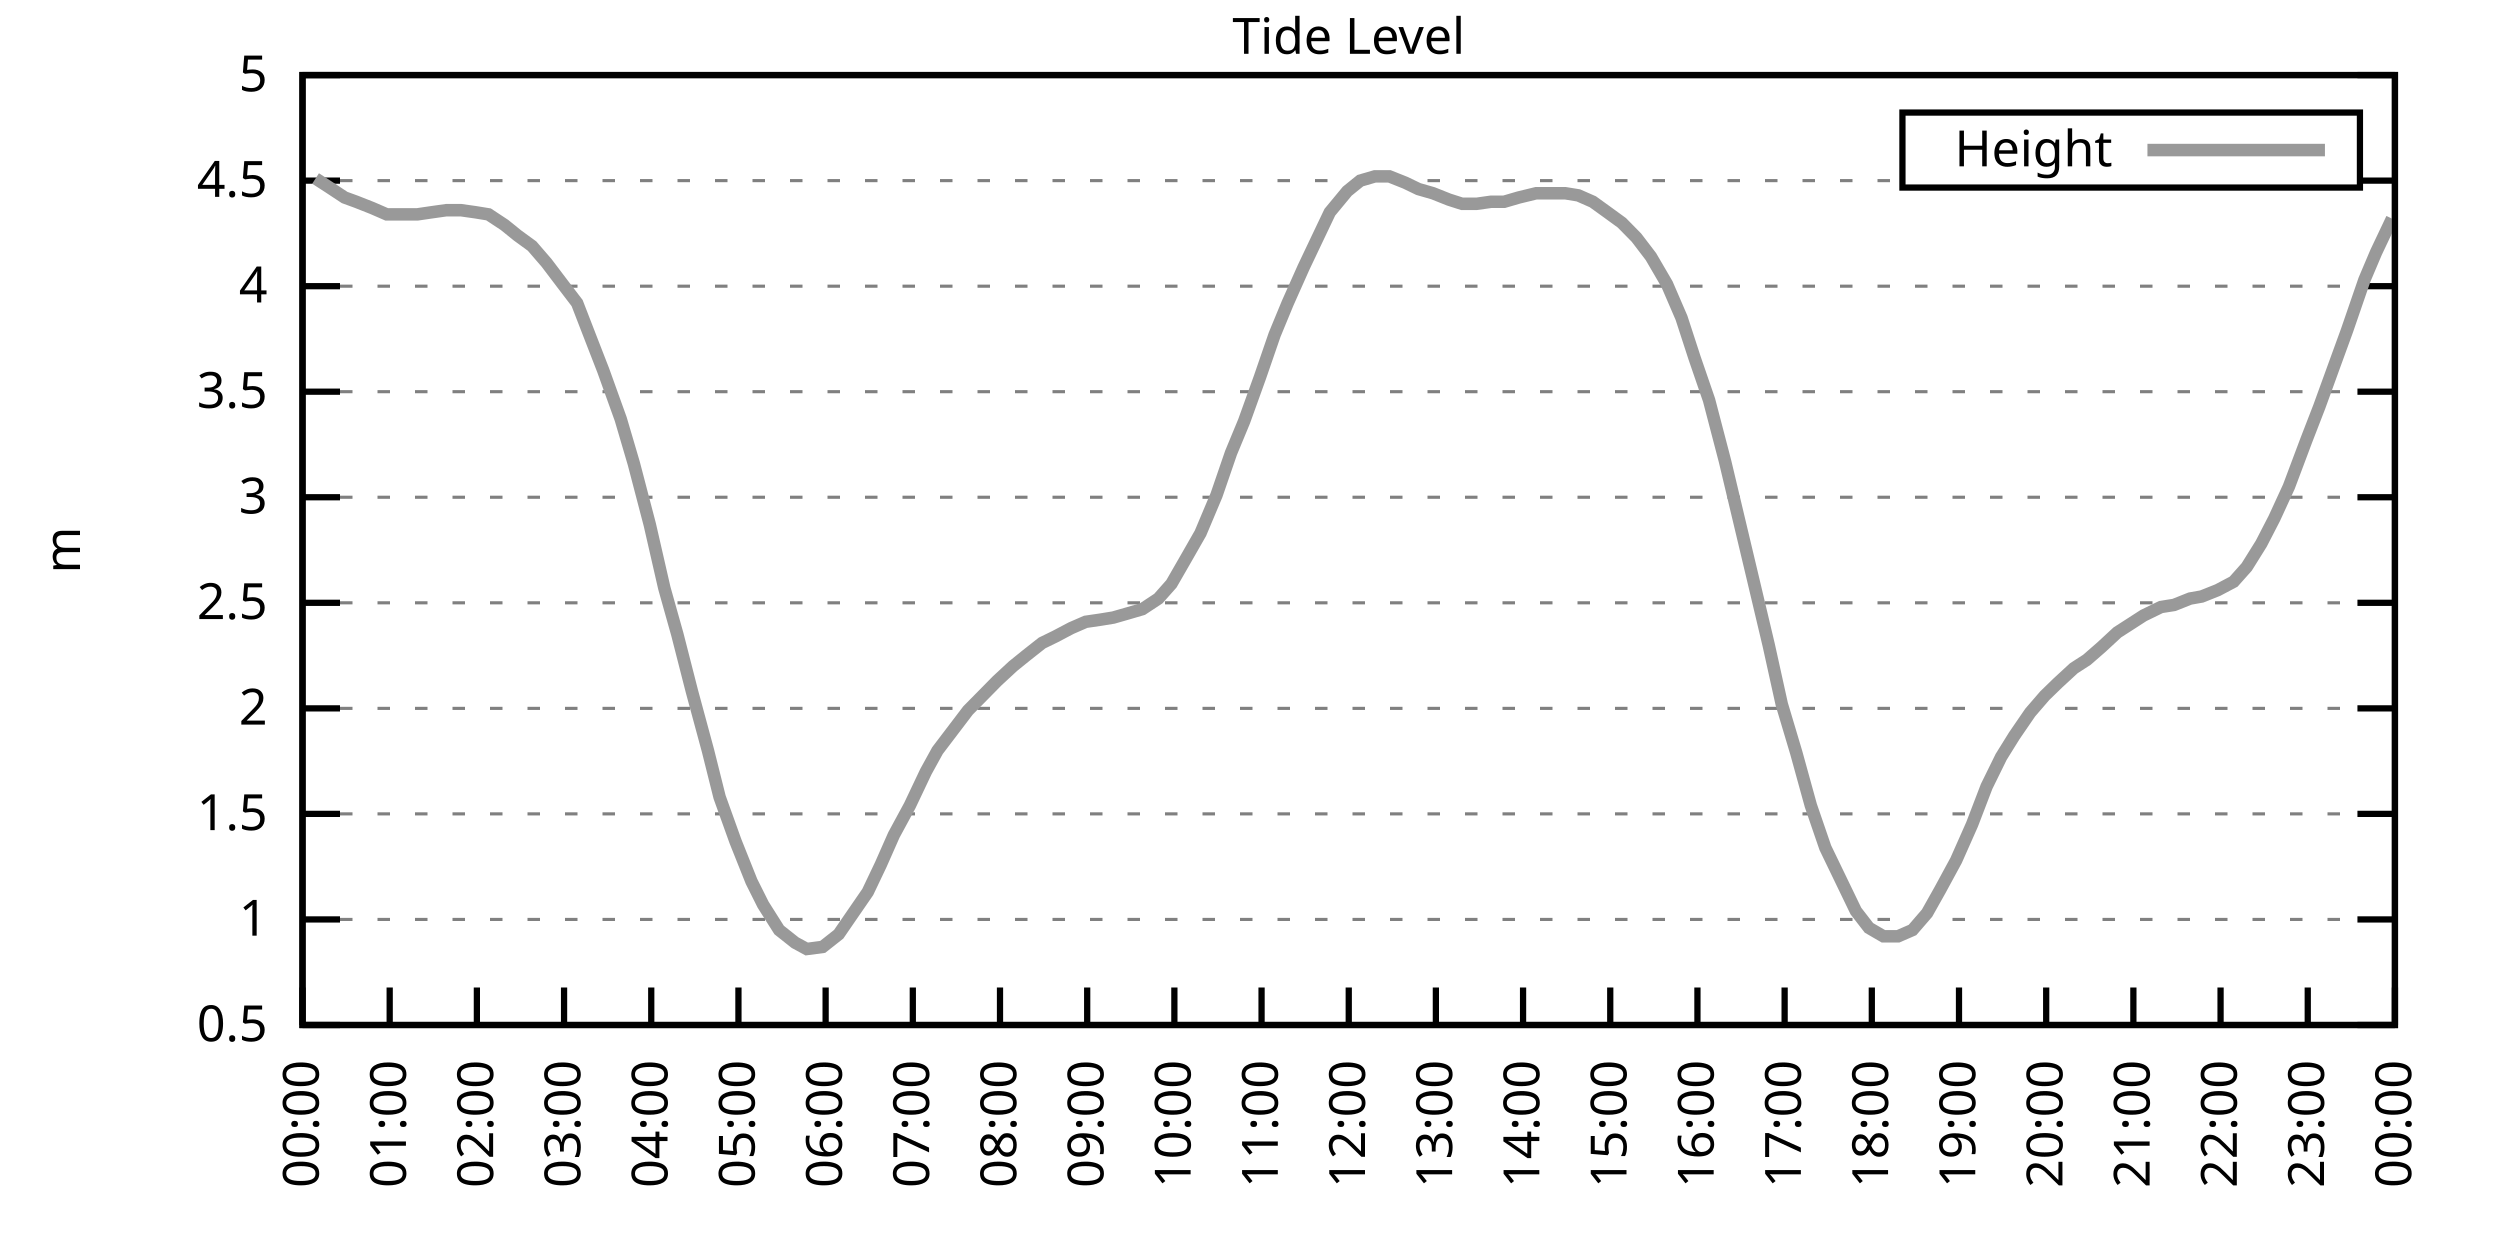
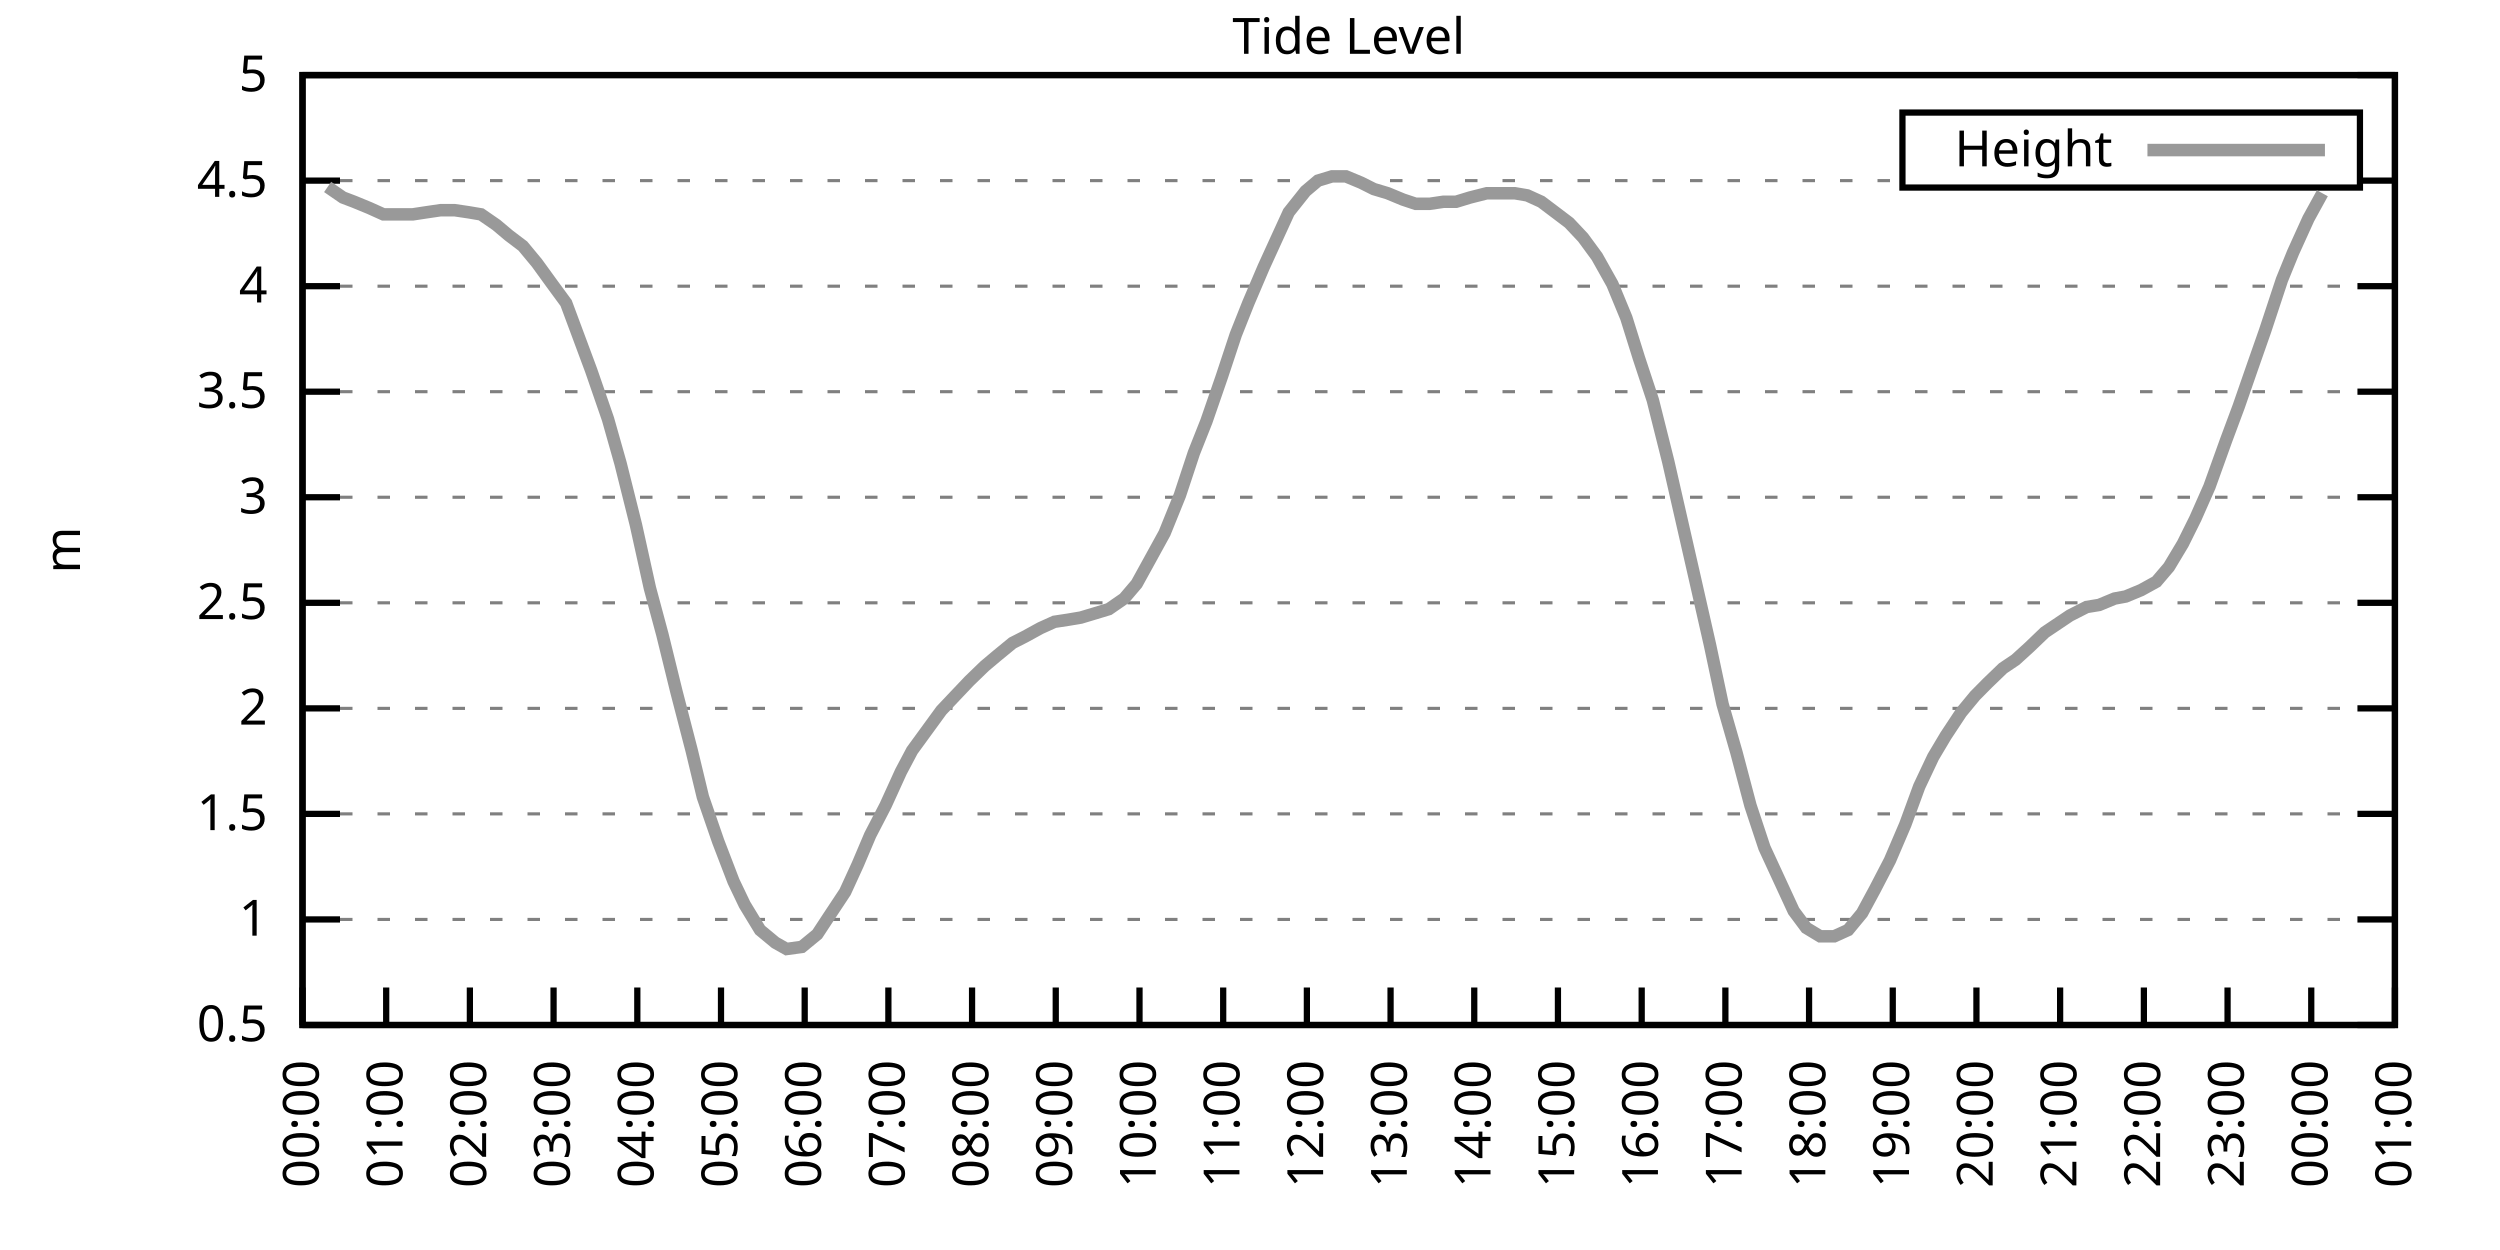
<svg xmlns="http://www.w3.org/2000/svg" xmlns:xlink="http://www.w3.org/1999/xlink" width="400" height="200" viewBox="0 0 400 200">
  <g id="gnuplot_canvas">
    <rect x="0" y="0" width="400" height="200" fill="none" />
    <defs>
      <circle id="gpDot" r="0.5" stroke-width="0.5" stroke="currentColor" />
      <path id="gpPt0" stroke-width="0.333" stroke="currentColor" d="M-1,0 h2 M0,-1 v2" />
      <path id="gpPt1" stroke-width="0.333" stroke="currentColor" d="M-1,-1 L1,1 M1,-1 L-1,1" />
      <path id="gpPt2" stroke-width="0.333" stroke="currentColor" d="M-1,0 L1,0 M0,-1 L0,1 M-1,-1 L1,1 M-1,1 L1,-1" />
      <rect id="gpPt3" stroke-width="0.333" stroke="currentColor" x="-1" y="-1" width="2" height="2" />
      <rect id="gpPt4" stroke-width="0.333" stroke="currentColor" fill="currentColor" x="-1" y="-1" width="2" height="2" />
      <circle id="gpPt5" stroke-width="0.333" stroke="currentColor" cx="0" cy="0" r="1" />
      <use xlink:href="#gpPt5" id="gpPt6" fill="currentColor" stroke="none" />
      <path id="gpPt7" stroke-width="0.333" stroke="currentColor" d="M0,-1.33 L-1.33,0.67 L1.33,0.67 z" />
      <use xlink:href="#gpPt7" id="gpPt8" fill="currentColor" stroke="none" />
      <use xlink:href="#gpPt7" id="gpPt9" stroke="currentColor" transform="rotate(180)" />
      <use xlink:href="#gpPt9" id="gpPt10" fill="currentColor" stroke="none" />
      <use xlink:href="#gpPt3" id="gpPt11" stroke="currentColor" transform="rotate(45)" />
      <use xlink:href="#gpPt11" id="gpPt12" fill="currentColor" stroke="none" />
      <path id="gpPt13" stroke-width="0.333" stroke="currentColor" d="M0,1.330 L1.265,0.411 L0.782,-1.067 L-0.782,-1.076 L-1.265,0.411 z" />
      <use xlink:href="#gpPt13" id="gpPt14" fill="currentColor" stroke="none" />
      <filter id="textbox" filterUnits="objectBoundingBox" x="0" y="0" height="1" width="1">
        <feFlood flood-color="white" flood-opacity="1" result="bgnd" />
        <feComposite in="SourceGraphic" in2="bgnd" operator="atop" />
      </filter>
      <filter id="greybox" filterUnits="objectBoundingBox" x="0" y="0" height="1" width="1">
        <feFlood flood-color="lightgrey" flood-opacity="1" result="grey" />
        <feComposite in="SourceGraphic" in2="grey" operator="atop" />
      </filter>
    </defs>
    <g fill="none" color="white" stroke="currentColor" stroke-width="1.00" stroke-linecap="butt" stroke-linejoin="miter">
</g>
    <g fill="none" color="black" stroke="currentColor" stroke-width="1.00" stroke-linecap="butt" stroke-linejoin="miter">
      <g stroke="none" shape-rendering="crispEdges">
        <polygon fill="rgb(255, 255, 255)" points="48.40,164.00 383.18,164.00 383.18,12.02 48.40,12.02 " />
      </g>
    </g>
    <g fill="none" color="black" stroke="currentColor" stroke-width="1.00" stroke-linecap="butt" stroke-linejoin="miter">
</g>
    <g fill="none" color="black" stroke="black" stroke-width="0.50" stroke-linecap="butt" stroke-linejoin="miter">
</g>
    <g fill="none" color="gray" stroke="currentColor" stroke-width="0.50" stroke-linecap="butt" stroke-linejoin="miter">
      <path stroke="gray" stroke-dasharray="2,4" class="gridline" d="M48.40,164.00 L383.19,164.00  " />
    </g>
    <g fill="none" color="gray" stroke="gray" stroke-width="1.00" stroke-linecap="butt" stroke-linejoin="miter">
</g>
    <g fill="none" color="black" stroke="currentColor" stroke-width="1.00" stroke-linecap="butt" stroke-linejoin="miter">
      <path stroke="black" d="M48.40,164.00 L54.40,164.00 M383.19,164.00 L377.19,164.00  " />
      <g transform="translate(42.80,166.60)" stroke="none" fill="black" font-family="Sans" font-size="8.00" text-anchor="end">
        <text>
          <tspan font-family="Sans"> 0.5</tspan>
        </text>
      </g>
    </g>
    <g fill="none" color="black" stroke="currentColor" stroke-width="1.00" stroke-linecap="butt" stroke-linejoin="miter">
</g>
    <g fill="none" color="black" stroke="black" stroke-width="0.50" stroke-linecap="butt" stroke-linejoin="miter">
</g>
    <g fill="none" color="gray" stroke="currentColor" stroke-width="0.50" stroke-linecap="butt" stroke-linejoin="miter">
      <path stroke="gray" stroke-dasharray="2,4" class="gridline" d="M48.40,147.11 L383.19,147.11  " />
    </g>
    <g fill="none" color="gray" stroke="gray" stroke-width="1.00" stroke-linecap="butt" stroke-linejoin="miter">
</g>
    <g fill="none" color="black" stroke="currentColor" stroke-width="1.00" stroke-linecap="butt" stroke-linejoin="miter">
      <path stroke="black" d="M48.40,147.11 L54.40,147.11 M383.19,147.11 L377.19,147.11  " />
      <g transform="translate(42.80,149.71)" stroke="none" fill="black" font-family="Sans" font-size="8.00" text-anchor="end">
        <text>
          <tspan font-family="Sans"> 1</tspan>
        </text>
      </g>
    </g>
    <g fill="none" color="black" stroke="currentColor" stroke-width="1.00" stroke-linecap="butt" stroke-linejoin="miter">
</g>
    <g fill="none" color="black" stroke="black" stroke-width="0.50" stroke-linecap="butt" stroke-linejoin="miter">
</g>
    <g fill="none" color="gray" stroke="currentColor" stroke-width="0.50" stroke-linecap="butt" stroke-linejoin="miter">
      <path stroke="gray" stroke-dasharray="2,4" class="gridline" d="M48.40,130.22 L383.19,130.22  " />
    </g>
    <g fill="none" color="gray" stroke="gray" stroke-width="1.00" stroke-linecap="butt" stroke-linejoin="miter">
</g>
    <g fill="none" color="black" stroke="currentColor" stroke-width="1.00" stroke-linecap="butt" stroke-linejoin="miter">
      <path stroke="black" d="M48.40,130.22 L54.40,130.22 M383.19,130.22 L377.19,130.22  " />
      <g transform="translate(42.80,132.82)" stroke="none" fill="black" font-family="Sans" font-size="8.00" text-anchor="end">
        <text>
          <tspan font-family="Sans"> 1.5</tspan>
        </text>
      </g>
    </g>
    <g fill="none" color="black" stroke="currentColor" stroke-width="1.00" stroke-linecap="butt" stroke-linejoin="miter">
</g>
    <g fill="none" color="black" stroke="black" stroke-width="0.50" stroke-linecap="butt" stroke-linejoin="miter">
</g>
    <g fill="none" color="gray" stroke="currentColor" stroke-width="0.50" stroke-linecap="butt" stroke-linejoin="miter">
      <path stroke="gray" stroke-dasharray="2,4" class="gridline" d="M48.40,113.34 L383.19,113.34  " />
    </g>
    <g fill="none" color="gray" stroke="gray" stroke-width="1.00" stroke-linecap="butt" stroke-linejoin="miter">
</g>
    <g fill="none" color="black" stroke="currentColor" stroke-width="1.00" stroke-linecap="butt" stroke-linejoin="miter">
      <path stroke="black" d="M48.40,113.34 L54.40,113.34 M383.19,113.34 L377.19,113.34  " />
      <g transform="translate(42.80,115.94)" stroke="none" fill="black" font-family="Sans" font-size="8.00" text-anchor="end">
        <text>
          <tspan font-family="Sans"> 2</tspan>
        </text>
      </g>
    </g>
    <g fill="none" color="black" stroke="currentColor" stroke-width="1.00" stroke-linecap="butt" stroke-linejoin="miter">
</g>
    <g fill="none" color="black" stroke="black" stroke-width="0.50" stroke-linecap="butt" stroke-linejoin="miter">
</g>
    <g fill="none" color="gray" stroke="currentColor" stroke-width="0.50" stroke-linecap="butt" stroke-linejoin="miter">
      <path stroke="gray" stroke-dasharray="2,4" class="gridline" d="M48.40,96.45 L383.19,96.45  " />
    </g>
    <g fill="none" color="gray" stroke="gray" stroke-width="1.00" stroke-linecap="butt" stroke-linejoin="miter">
</g>
    <g fill="none" color="black" stroke="currentColor" stroke-width="1.00" stroke-linecap="butt" stroke-linejoin="miter">
      <path stroke="black" d="M48.40,96.45 L54.40,96.45 M383.19,96.45 L377.19,96.45  " />
      <g transform="translate(42.80,99.05)" stroke="none" fill="black" font-family="Sans" font-size="8.00" text-anchor="end">
        <text>
          <tspan font-family="Sans"> 2.5</tspan>
        </text>
      </g>
    </g>
    <g fill="none" color="black" stroke="currentColor" stroke-width="1.00" stroke-linecap="butt" stroke-linejoin="miter">
</g>
    <g fill="none" color="black" stroke="black" stroke-width="0.50" stroke-linecap="butt" stroke-linejoin="miter">
</g>
    <g fill="none" color="gray" stroke="currentColor" stroke-width="0.50" stroke-linecap="butt" stroke-linejoin="miter">
      <path stroke="gray" stroke-dasharray="2,4" class="gridline" d="M48.40,79.56 L383.19,79.56  " />
    </g>
    <g fill="none" color="gray" stroke="gray" stroke-width="1.00" stroke-linecap="butt" stroke-linejoin="miter">
</g>
    <g fill="none" color="black" stroke="currentColor" stroke-width="1.00" stroke-linecap="butt" stroke-linejoin="miter">
      <path stroke="black" d="M48.40,79.56 L54.40,79.56 M383.19,79.56 L377.19,79.56  " />
      <g transform="translate(42.80,82.16)" stroke="none" fill="black" font-family="Sans" font-size="8.00" text-anchor="end">
        <text>
          <tspan font-family="Sans"> 3</tspan>
        </text>
      </g>
    </g>
    <g fill="none" color="black" stroke="currentColor" stroke-width="1.00" stroke-linecap="butt" stroke-linejoin="miter">
</g>
    <g fill="none" color="black" stroke="black" stroke-width="0.50" stroke-linecap="butt" stroke-linejoin="miter">
</g>
    <g fill="none" color="gray" stroke="currentColor" stroke-width="0.50" stroke-linecap="butt" stroke-linejoin="miter">
      <path stroke="gray" stroke-dasharray="2,4" class="gridline" d="M48.40,62.67 L383.19,62.67  " />
    </g>
    <g fill="none" color="gray" stroke="gray" stroke-width="1.00" stroke-linecap="butt" stroke-linejoin="miter">
</g>
    <g fill="none" color="black" stroke="currentColor" stroke-width="1.00" stroke-linecap="butt" stroke-linejoin="miter">
      <path stroke="black" d="M48.40,62.67 L54.40,62.67 M383.19,62.67 L377.19,62.67  " />
      <g transform="translate(42.80,65.27)" stroke="none" fill="black" font-family="Sans" font-size="8.00" text-anchor="end">
        <text>
          <tspan font-family="Sans"> 3.5</tspan>
        </text>
      </g>
    </g>
    <g fill="none" color="black" stroke="currentColor" stroke-width="1.00" stroke-linecap="butt" stroke-linejoin="miter">
</g>
    <g fill="none" color="black" stroke="black" stroke-width="0.50" stroke-linecap="butt" stroke-linejoin="miter">
</g>
    <g fill="none" color="gray" stroke="currentColor" stroke-width="0.50" stroke-linecap="butt" stroke-linejoin="miter">
      <path stroke="gray" stroke-dasharray="2,4" class="gridline" d="M48.40,45.79 L383.19,45.79  " />
    </g>
    <g fill="none" color="gray" stroke="gray" stroke-width="1.00" stroke-linecap="butt" stroke-linejoin="miter">
</g>
    <g fill="none" color="black" stroke="currentColor" stroke-width="1.00" stroke-linecap="butt" stroke-linejoin="miter">
      <path stroke="black" d="M48.40,45.79 L54.40,45.79 M383.19,45.79 L377.19,45.79  " />
      <g transform="translate(42.80,48.39)" stroke="none" fill="black" font-family="Sans" font-size="8.00" text-anchor="end">
        <text>
          <tspan font-family="Sans"> 4</tspan>
        </text>
      </g>
    </g>
    <g fill="none" color="black" stroke="currentColor" stroke-width="1.00" stroke-linecap="butt" stroke-linejoin="miter">
</g>
    <g fill="none" color="black" stroke="black" stroke-width="0.50" stroke-linecap="butt" stroke-linejoin="miter">
</g>
    <g fill="none" color="gray" stroke="currentColor" stroke-width="0.50" stroke-linecap="butt" stroke-linejoin="miter">
      <path stroke="gray" stroke-dasharray="2,4" class="gridline" d="M48.40,28.90 L304.39,28.90 M377.59,28.90 L383.19,28.90  " />
    </g>
    <g fill="none" color="gray" stroke="gray" stroke-width="1.00" stroke-linecap="butt" stroke-linejoin="miter">
</g>
    <g fill="none" color="black" stroke="currentColor" stroke-width="1.00" stroke-linecap="butt" stroke-linejoin="miter">
      <path stroke="black" d="M48.40,28.90 L54.40,28.90 M383.19,28.90 L377.19,28.90  " />
      <g transform="translate(42.80,31.50)" stroke="none" fill="black" font-family="Sans" font-size="8.00" text-anchor="end">
        <text>
          <tspan font-family="Sans"> 4.5</tspan>
        </text>
      </g>
    </g>
    <g fill="none" color="black" stroke="currentColor" stroke-width="1.00" stroke-linecap="butt" stroke-linejoin="miter">
</g>
    <g fill="none" color="black" stroke="black" stroke-width="0.50" stroke-linecap="butt" stroke-linejoin="miter">
</g>
    <g fill="none" color="gray" stroke="currentColor" stroke-width="0.50" stroke-linecap="butt" stroke-linejoin="miter">
      <path stroke="gray" stroke-dasharray="2,4" class="gridline" d="M48.40,12.01 L383.19,12.01  " />
    </g>
    <g fill="none" color="gray" stroke="gray" stroke-width="1.00" stroke-linecap="butt" stroke-linejoin="miter">
</g>
    <g fill="none" color="black" stroke="currentColor" stroke-width="1.00" stroke-linecap="butt" stroke-linejoin="miter">
      <path stroke="black" d="M48.40,12.01 L54.40,12.01 M383.19,12.01 L377.19,12.01  " />
      <g transform="translate(42.80,14.61)" stroke="none" fill="black" font-family="Sans" font-size="8.00" text-anchor="end">
        <text>
          <tspan font-family="Sans"> 5</tspan>
        </text>
      </g>
    </g>
    <g fill="none" color="black" stroke="currentColor" stroke-width="1.00" stroke-linecap="butt" stroke-linejoin="miter">
      <path stroke="black" d="M48.40,164.00 L48.40,158.00  " />
      <g transform="translate(51.00,169.60) rotate(270.00)" stroke="none" fill="black" font-family="Sans" font-size="8.00" text-anchor="end">
        <text>
          <tspan font-family="Sans">00:00</tspan>
        </text>
      </g>
    </g>
    <g fill="none" color="black" stroke="currentColor" stroke-width="1.00" stroke-linecap="butt" stroke-linejoin="miter">
-       <path stroke="black" d="M62.35,164.00 L62.35,158.00  " />
-       <g transform="translate(64.95,169.60) rotate(270.00)" stroke="none" fill="black" font-family="Sans" font-size="8.00" text-anchor="end">
+       <path stroke="black" d="M61.79,164.00 L61.79,158.00  " />
+       <g transform="translate(64.39,169.60) rotate(270.00)" stroke="none" fill="black" font-family="Sans" font-size="8.00" text-anchor="end">
        <text>
          <tspan font-family="Sans">01:00</tspan>
        </text>
      </g>
    </g>
    <g fill="none" color="black" stroke="currentColor" stroke-width="1.00" stroke-linecap="butt" stroke-linejoin="miter">
-       <path stroke="black" d="M76.30,164.00 L76.30,158.00  " />
-       <g transform="translate(78.90,169.60) rotate(270.00)" stroke="none" fill="black" font-family="Sans" font-size="8.00" text-anchor="end">
+       <path stroke="black" d="M75.18,164.00 L75.18,158.00  " />
+       <g transform="translate(77.78,169.60) rotate(270.00)" stroke="none" fill="black" font-family="Sans" font-size="8.00" text-anchor="end">
        <text>
          <tspan font-family="Sans">02:00</tspan>
        </text>
      </g>
    </g>
    <g fill="none" color="black" stroke="currentColor" stroke-width="1.00" stroke-linecap="butt" stroke-linejoin="miter">
-       <path stroke="black" d="M90.25,164.00 L90.25,158.00  " />
-       <g transform="translate(92.85,169.60) rotate(270.00)" stroke="none" fill="black" font-family="Sans" font-size="8.00" text-anchor="end">
+       <path stroke="black" d="M88.57,164.00 L88.57,158.00  " />
+       <g transform="translate(91.17,169.60) rotate(270.00)" stroke="none" fill="black" font-family="Sans" font-size="8.00" text-anchor="end">
        <text>
          <tspan font-family="Sans">03:00</tspan>
        </text>
      </g>
    </g>
    <g fill="none" color="black" stroke="currentColor" stroke-width="1.00" stroke-linecap="butt" stroke-linejoin="miter">
-       <path stroke="black" d="M104.20,164.00 L104.20,158.00  " />
-       <g transform="translate(106.80,169.60) rotate(270.00)" stroke="none" fill="black" font-family="Sans" font-size="8.00" text-anchor="end">
+       <path stroke="black" d="M101.97,164.00 L101.97,158.00  " />
+       <g transform="translate(104.57,169.60) rotate(270.00)" stroke="none" fill="black" font-family="Sans" font-size="8.00" text-anchor="end">
        <text>
          <tspan font-family="Sans">04:00</tspan>
        </text>
      </g>
    </g>
    <g fill="none" color="black" stroke="currentColor" stroke-width="1.00" stroke-linecap="butt" stroke-linejoin="miter">
-       <path stroke="black" d="M118.15,164.00 L118.15,158.00  " />
-       <g transform="translate(120.75,169.60) rotate(270.00)" stroke="none" fill="black" font-family="Sans" font-size="8.00" text-anchor="end">
+       <path stroke="black" d="M115.36,164.00 L115.36,158.00  " />
+       <g transform="translate(117.96,169.60) rotate(270.00)" stroke="none" fill="black" font-family="Sans" font-size="8.00" text-anchor="end">
        <text>
          <tspan font-family="Sans">05:00</tspan>
        </text>
      </g>
    </g>
    <g fill="none" color="black" stroke="currentColor" stroke-width="1.00" stroke-linecap="butt" stroke-linejoin="miter">
-       <path stroke="black" d="M132.10,164.00 L132.10,158.00  " />
-       <g transform="translate(134.70,169.60) rotate(270.00)" stroke="none" fill="black" font-family="Sans" font-size="8.00" text-anchor="end">
+       <path stroke="black" d="M128.75,164.00 L128.75,158.00  " />
+       <g transform="translate(131.35,169.60) rotate(270.00)" stroke="none" fill="black" font-family="Sans" font-size="8.00" text-anchor="end">
        <text>
          <tspan font-family="Sans">06:00</tspan>
        </text>
      </g>
    </g>
    <g fill="none" color="black" stroke="currentColor" stroke-width="1.00" stroke-linecap="butt" stroke-linejoin="miter">
-       <path stroke="black" d="M146.05,164.00 L146.05,158.00  " />
-       <g transform="translate(148.65,169.60) rotate(270.00)" stroke="none" fill="black" font-family="Sans" font-size="8.00" text-anchor="end">
+       <path stroke="black" d="M142.14,164.00 L142.14,158.00  " />
+       <g transform="translate(144.74,169.60) rotate(270.00)" stroke="none" fill="black" font-family="Sans" font-size="8.00" text-anchor="end">
        <text>
          <tspan font-family="Sans">07:00</tspan>
        </text>
      </g>
    </g>
    <g fill="none" color="black" stroke="currentColor" stroke-width="1.00" stroke-linecap="butt" stroke-linejoin="miter">
-       <path stroke="black" d="M160.00,164.00 L160.00,158.00  " />
-       <g transform="translate(162.60,169.60) rotate(270.00)" stroke="none" fill="black" font-family="Sans" font-size="8.00" text-anchor="end">
+       <path stroke="black" d="M155.53,164.00 L155.53,158.00  " />
+       <g transform="translate(158.13,169.60) rotate(270.00)" stroke="none" fill="black" font-family="Sans" font-size="8.00" text-anchor="end">
        <text>
          <tspan font-family="Sans">08:00</tspan>
        </text>
      </g>
    </g>
    <g fill="none" color="black" stroke="currentColor" stroke-width="1.00" stroke-linecap="butt" stroke-linejoin="miter">
-       <path stroke="black" d="M173.95,164.00 L173.95,158.00  " />
-       <g transform="translate(176.55,169.60) rotate(270.00)" stroke="none" fill="black" font-family="Sans" font-size="8.00" text-anchor="end">
+       <path stroke="black" d="M168.92,164.00 L168.92,158.00  " />
+       <g transform="translate(171.52,169.60) rotate(270.00)" stroke="none" fill="black" font-family="Sans" font-size="8.00" text-anchor="end">
        <text>
          <tspan font-family="Sans">09:00</tspan>
        </text>
      </g>
    </g>
    <g fill="none" color="black" stroke="currentColor" stroke-width="1.00" stroke-linecap="butt" stroke-linejoin="miter">
-       <path stroke="black" d="M187.90,164.00 L187.90,158.00  " />
-       <g transform="translate(190.50,169.60) rotate(270.00)" stroke="none" fill="black" font-family="Sans" font-size="8.00" text-anchor="end">
+       <path stroke="black" d="M182.32,164.00 L182.32,158.00  " />
+       <g transform="translate(184.92,169.60) rotate(270.00)" stroke="none" fill="black" font-family="Sans" font-size="8.00" text-anchor="end">
        <text>
          <tspan font-family="Sans">10:00</tspan>
        </text>
      </g>
    </g>
    <g fill="none" color="black" stroke="currentColor" stroke-width="1.00" stroke-linecap="butt" stroke-linejoin="miter">
-       <path stroke="black" d="M201.85,164.00 L201.85,158.00  " />
-       <g transform="translate(204.45,169.60) rotate(270.00)" stroke="none" fill="black" font-family="Sans" font-size="8.00" text-anchor="end">
+       <path stroke="black" d="M195.71,164.00 L195.71,158.00  " />
+       <g transform="translate(198.31,169.60) rotate(270.00)" stroke="none" fill="black" font-family="Sans" font-size="8.00" text-anchor="end">
        <text>
          <tspan font-family="Sans">11:00</tspan>
        </text>
      </g>
    </g>
    <g fill="none" color="black" stroke="currentColor" stroke-width="1.00" stroke-linecap="butt" stroke-linejoin="miter">
-       <path stroke="black" d="M215.80,164.00 L215.80,158.00  " />
-       <g transform="translate(218.40,169.60) rotate(270.00)" stroke="none" fill="black" font-family="Sans" font-size="8.00" text-anchor="end">
+       <path stroke="black" d="M209.10,164.00 L209.10,158.00  " />
+       <g transform="translate(211.70,169.60) rotate(270.00)" stroke="none" fill="black" font-family="Sans" font-size="8.00" text-anchor="end">
        <text>
          <tspan font-family="Sans">12:00</tspan>
        </text>
      </g>
    </g>
    <g fill="none" color="black" stroke="currentColor" stroke-width="1.00" stroke-linecap="butt" stroke-linejoin="miter">
-       <path stroke="black" d="M229.74,164.00 L229.74,158.00  " />
-       <g transform="translate(232.34,169.60) rotate(270.00)" stroke="none" fill="black" font-family="Sans" font-size="8.00" text-anchor="end">
+       <path stroke="black" d="M222.49,164.00 L222.49,158.00  " />
+       <g transform="translate(225.09,169.60) rotate(270.00)" stroke="none" fill="black" font-family="Sans" font-size="8.00" text-anchor="end">
        <text>
          <tspan font-family="Sans">13:00</tspan>
        </text>
      </g>
    </g>
    <g fill="none" color="black" stroke="currentColor" stroke-width="1.00" stroke-linecap="butt" stroke-linejoin="miter">
-       <path stroke="black" d="M243.69,164.00 L243.69,158.00  " />
-       <g transform="translate(246.29,169.60) rotate(270.00)" stroke="none" fill="black" font-family="Sans" font-size="8.00" text-anchor="end">
+       <path stroke="black" d="M235.88,164.00 L235.88,158.00  " />
+       <g transform="translate(238.48,169.60) rotate(270.00)" stroke="none" fill="black" font-family="Sans" font-size="8.00" text-anchor="end">
        <text>
          <tspan font-family="Sans">14:00</tspan>
        </text>
      </g>
    </g>
    <g fill="none" color="black" stroke="currentColor" stroke-width="1.00" stroke-linecap="butt" stroke-linejoin="miter">
-       <path stroke="black" d="M257.64,164.00 L257.64,158.00  " />
-       <g transform="translate(260.24,169.60) rotate(270.00)" stroke="none" fill="black" font-family="Sans" font-size="8.00" text-anchor="end">
+       <path stroke="black" d="M249.27,164.00 L249.27,158.00  " />
+       <g transform="translate(251.87,169.60) rotate(270.00)" stroke="none" fill="black" font-family="Sans" font-size="8.00" text-anchor="end">
        <text>
          <tspan font-family="Sans">15:00</tspan>
        </text>
      </g>
    </g>
    <g fill="none" color="black" stroke="currentColor" stroke-width="1.00" stroke-linecap="butt" stroke-linejoin="miter">
-       <path stroke="black" d="M271.59,164.00 L271.59,158.00  " />
-       <g transform="translate(274.19,169.60) rotate(270.00)" stroke="none" fill="black" font-family="Sans" font-size="8.00" text-anchor="end">
+       <path stroke="black" d="M262.67,164.00 L262.67,158.00  " />
+       <g transform="translate(265.27,169.60) rotate(270.00)" stroke="none" fill="black" font-family="Sans" font-size="8.00" text-anchor="end">
        <text>
          <tspan font-family="Sans">16:00</tspan>
        </text>
      </g>
    </g>
    <g fill="none" color="black" stroke="currentColor" stroke-width="1.00" stroke-linecap="butt" stroke-linejoin="miter">
-       <path stroke="black" d="M285.54,164.00 L285.54,158.00  " />
-       <g transform="translate(288.14,169.60) rotate(270.00)" stroke="none" fill="black" font-family="Sans" font-size="8.00" text-anchor="end">
+       <path stroke="black" d="M276.06,164.00 L276.06,158.00  " />
+       <g transform="translate(278.66,169.60) rotate(270.00)" stroke="none" fill="black" font-family="Sans" font-size="8.00" text-anchor="end">
        <text>
          <tspan font-family="Sans">17:00</tspan>
        </text>
      </g>
    </g>
    <g fill="none" color="black" stroke="currentColor" stroke-width="1.00" stroke-linecap="butt" stroke-linejoin="miter">
-       <path stroke="black" d="M299.49,164.00 L299.49,158.00  " />
-       <g transform="translate(302.09,169.60) rotate(270.00)" stroke="none" fill="black" font-family="Sans" font-size="8.00" text-anchor="end">
+       <path stroke="black" d="M289.45,164.00 L289.45,158.00  " />
+       <g transform="translate(292.05,169.60) rotate(270.00)" stroke="none" fill="black" font-family="Sans" font-size="8.00" text-anchor="end">
        <text>
          <tspan font-family="Sans">18:00</tspan>
        </text>
      </g>
    </g>
    <g fill="none" color="black" stroke="currentColor" stroke-width="1.00" stroke-linecap="butt" stroke-linejoin="miter">
-       <path stroke="black" d="M313.44,164.00 L313.44,158.00  " />
-       <g transform="translate(316.04,169.60) rotate(270.00)" stroke="none" fill="black" font-family="Sans" font-size="8.00" text-anchor="end">
+       <path stroke="black" d="M302.84,164.00 L302.84,158.00  " />
+       <g transform="translate(305.44,169.60) rotate(270.00)" stroke="none" fill="black" font-family="Sans" font-size="8.00" text-anchor="end">
        <text>
          <tspan font-family="Sans">19:00</tspan>
        </text>
      </g>
    </g>
    <g fill="none" color="black" stroke="currentColor" stroke-width="1.00" stroke-linecap="butt" stroke-linejoin="miter">
-       <path stroke="black" d="M327.39,164.00 L327.39,158.00  " />
-       <g transform="translate(329.99,169.60) rotate(270.00)" stroke="none" fill="black" font-family="Sans" font-size="8.00" text-anchor="end">
+       <path stroke="black" d="M316.23,164.00 L316.23,158.00  " />
+       <g transform="translate(318.83,169.60) rotate(270.00)" stroke="none" fill="black" font-family="Sans" font-size="8.00" text-anchor="end">
        <text>
          <tspan font-family="Sans">20:00</tspan>
        </text>
      </g>
    </g>
    <g fill="none" color="black" stroke="currentColor" stroke-width="1.00" stroke-linecap="butt" stroke-linejoin="miter">
-       <path stroke="black" d="M341.34,164.00 L341.34,158.00  " />
-       <g transform="translate(343.94,169.60) rotate(270.00)" stroke="none" fill="black" font-family="Sans" font-size="8.00" text-anchor="end">
+       <path stroke="black" d="M329.62,164.00 L329.62,158.00  " />
+       <g transform="translate(332.22,169.60) rotate(270.00)" stroke="none" fill="black" font-family="Sans" font-size="8.00" text-anchor="end">
        <text>
          <tspan font-family="Sans">21:00</tspan>
        </text>
      </g>
    </g>
    <g fill="none" color="black" stroke="currentColor" stroke-width="1.00" stroke-linecap="butt" stroke-linejoin="miter">
-       <path stroke="black" d="M355.29,164.00 L355.29,158.00  " />
-       <g transform="translate(357.89,169.60) rotate(270.00)" stroke="none" fill="black" font-family="Sans" font-size="8.00" text-anchor="end">
+       <path stroke="black" d="M343.02,164.00 L343.02,158.00  " />
+       <g transform="translate(345.62,169.60) rotate(270.00)" stroke="none" fill="black" font-family="Sans" font-size="8.00" text-anchor="end">
        <text>
          <tspan font-family="Sans">22:00</tspan>
        </text>
      </g>
    </g>
    <g fill="none" color="black" stroke="currentColor" stroke-width="1.00" stroke-linecap="butt" stroke-linejoin="miter">
-       <path stroke="black" d="M369.24,164.00 L369.24,158.00  " />
-       <g transform="translate(371.84,169.60) rotate(270.00)" stroke="none" fill="black" font-family="Sans" font-size="8.00" text-anchor="end">
+       <path stroke="black" d="M356.41,164.00 L356.41,158.00  " />
+       <g transform="translate(359.01,169.60) rotate(270.00)" stroke="none" fill="black" font-family="Sans" font-size="8.00" text-anchor="end">
        <text>
          <tspan font-family="Sans">23:00</tspan>
+         </text>
+       </g>
+     </g>
+     <g fill="none" color="black" stroke="currentColor" stroke-width="1.00" stroke-linecap="butt" stroke-linejoin="miter">
+       <path stroke="black" d="M369.80,164.00 L369.80,158.00  " />
+       <g transform="translate(372.40,169.60) rotate(270.00)" stroke="none" fill="black" font-family="Sans" font-size="8.00" text-anchor="end">
+         <text>
+           <tspan font-family="Sans">00:00</tspan>
        </text>
      </g>
    </g>
    <g fill="none" color="black" stroke="currentColor" stroke-width="1.00" stroke-linecap="butt" stroke-linejoin="miter">
      <path stroke="black" d="M383.19,164.00 L383.19,158.00  " />
      <g transform="translate(385.79,169.60) rotate(270.00)" stroke="none" fill="black" font-family="Sans" font-size="8.00" text-anchor="end">
        <text>
-           <tspan font-family="Sans">00:00</tspan>
+           <tspan font-family="Sans">01:00</tspan>
        </text>
      </g>
    </g>
    <g fill="none" color="black" stroke="currentColor" stroke-width="1.00" stroke-linecap="butt" stroke-linejoin="miter">
</g>
    <g fill="none" color="black" stroke="currentColor" stroke-width="1.00" stroke-linecap="butt" stroke-linejoin="miter">
      <path stroke="black" d="M48.40,12.01 L48.40,164.00 L383.19,164.00 L383.19,12.01 L48.40,12.01 Z  " />
    </g>
    <g fill="none" color="black" stroke="currentColor" stroke-width="1.00" stroke-linecap="butt" stroke-linejoin="miter">
</g>
    <g fill="none" color="black" stroke="currentColor" stroke-width="1.00" stroke-linecap="butt" stroke-linejoin="miter">
      <path stroke="black" d="M304.39,30.01 L304.39,18.01 L377.59,18.01 L377.59,30.01 L304.39,30.01 Z  " />
    </g>
    <g id="Tide_level_plot_1">
      <g fill="none" color="white" stroke="black" stroke-width="2.00" stroke-linecap="butt" stroke-linejoin="miter">
</g>
      <g fill="none" color="black" stroke="currentColor" stroke-width="2.00" stroke-linecap="butt" stroke-linejoin="miter">
        <g transform="translate(337.99,26.61)" stroke="none" fill="black" font-family="Sans" font-size="8.00" text-anchor="end">
          <text>
            <tspan font-family="Sans">Height</tspan>
          </text>
        </g>
      </g>
      <g fill="none" color="black" stroke="currentColor" stroke-width="2.00" stroke-linecap="butt" stroke-linejoin="miter">
-         <path stroke="rgb(153, 153, 153)" d="M343.59,24.01 L371.99,24.01 M50.49,28.56 L52.58,29.91 L55.14,31.60 L57.00,32.28 L59.56,33.29 L61.88,34.30   L64.44,34.30 L66.77,34.30 L69.09,33.96 L71.42,33.63 L73.74,33.63 L76.07,33.96 L78.16,34.30 L80.72,35.99   L82.81,37.68 L85.13,39.37 L87.46,42.07 L90.02,45.45 L92.34,48.49 L94.43,53.89 L96.53,59.30 L99.32,67.06   L101.41,74.16 L103.97,83.95 L106.29,94.08 L108.38,101.52 L110.71,110.63 L113.27,120.09 L115.13,127.52 L117.68,134.62   L120.24,141.03 L122.10,144.75 L124.66,148.80 L127.22,150.83 L129.08,151.84 L131.63,151.50 L134.19,149.48 L136.05,146.77   L138.84,142.72 L140.93,138.33 L143.02,133.60 L145.58,128.87 L148.14,123.47 L150.00,120.09 L154.88,113.67 L157.21,111.31   L159.53,108.95 L162.09,106.58 L164.18,104.89 L166.74,102.87 L168.83,101.85 L171.39,100.50 L173.71,99.49 L176.04,99.15   L178.13,98.81 L180.46,98.14 L182.78,97.46 L185.34,95.77 L187.43,93.41 L189.76,89.36 L192.08,85.30 L194.64,79.22   L196.96,72.47 L199.06,67.40 L201.61,60.31 L203.94,53.55 L206.03,48.49 L208.59,42.75 L210.68,38.35 L212.77,33.96   L215.56,30.59 L217.65,28.90 L219.98,28.22 L222.30,28.22 L224.86,29.24 L226.95,30.25 L229.28,30.92 L231.84,31.94   L233.93,32.61 L236.25,32.61 L238.58,32.28 L240.67,32.28 L243.00,31.60 L245.79,30.92 L247.88,30.92 L250.44,30.92   L252.53,31.26 L254.85,32.28 L257.18,33.96 L259.50,35.65 L261.83,38.02 L264.15,41.06 L266.71,45.45 L269.04,50.85   L271.13,57.27 L273.45,64.02 L276.01,73.82 L280.43,92.40 L282.99,103.20 L285.08,112.66 L287.40,120.43 L289.73,128.87   L292.05,135.63 L296.94,145.76 L299.03,148.46 L301.35,149.81 L303.68,149.81 L306.00,148.80 L308.33,146.10 L310.42,142.38   L312.98,137.66 L315.53,131.91 L317.86,125.83 L320.18,121.11 L322.28,117.73 L324.83,114.01 L327.16,111.31 L329.25,109.28   L331.81,106.92 L333.90,105.57 L336.23,103.54 L338.78,101.18 L340.88,99.83 L342.97,98.48 L345.76,97.12 L347.85,96.79   L350.41,95.77 L352.27,95.44 L354.83,94.42 L357.38,93.07 L359.48,90.71 L361.80,86.99 L363.89,82.94 L366.22,77.87   L369.01,70.44 L371.10,65.04 L373.43,58.62 L375.52,52.88 L378.31,44.77 L380.17,40.38 L382.73,34.98  " />
+         <path stroke="rgb(153, 153, 153)" d="M343.59,24.01 L371.99,24.01 M52.42,29.91 L54.87,31.60 L56.66,32.28 L59.11,33.29 L61.35,34.30 L63.80,34.30   L66.03,34.30 L68.26,33.96 L70.50,33.63 L72.73,33.63 L74.96,33.96 L76.97,34.30 L79.42,35.99 L81.43,37.68   L83.66,39.37 L85.90,42.07 L88.35,45.45 L90.58,48.49 L92.59,53.89 L94.60,59.30 L97.28,67.06 L99.29,74.16   L101.74,83.95 L103.98,94.08 L105.98,101.52 L108.22,110.63 L110.67,120.09 L112.46,127.52 L114.91,134.62 L117.37,141.03   L119.15,144.75 L121.61,148.80 L124.06,150.83 L125.85,151.84 L128.30,151.50 L130.76,149.48 L132.54,146.77 L135.22,142.72   L137.23,138.33 L139.24,133.60 L141.69,128.87 L144.15,123.47 L145.94,120.09 L150.62,113.67 L152.85,111.31 L155.09,108.95   L157.54,106.58 L159.55,104.89 L162.01,102.87 L164.01,101.85 L166.47,100.50 L168.70,99.49 L170.93,99.15 L172.94,98.81   L175.17,98.14 L177.41,97.46 L179.86,95.77 L181.87,93.41 L184.10,89.36 L186.33,85.30 L188.79,79.22 L191.02,72.47   L193.03,67.40 L195.48,60.31 L197.72,53.55 L199.73,48.49 L202.18,42.75 L204.19,38.35 L206.20,33.96 L208.88,30.59   L210.88,28.90 L213.12,28.22 L215.35,28.22 L217.80,29.24 L219.81,30.25 L222.04,30.92 L224.50,31.94 L226.51,32.61   L228.74,32.61 L230.97,32.28 L232.98,32.28 L235.21,31.60 L237.89,30.92 L239.90,30.92 L242.36,30.92 L244.36,31.26   L246.60,32.28 L248.83,33.96 L251.06,35.65 L253.29,38.02 L255.52,41.06 L257.98,45.45 L260.21,50.85 L262.22,57.27   L264.45,64.02 L266.91,73.82 L271.15,92.40 L273.60,103.20 L275.61,112.66 L277.84,120.43 L280.07,128.87 L282.31,135.63   L286.99,145.76 L289.00,148.46 L291.23,149.81 L293.47,149.81 L295.70,148.80 L297.93,146.10 L299.94,142.38 L302.39,137.66   L304.85,131.91 L307.08,125.83 L309.31,121.11 L311.32,117.73 L313.78,114.01 L316.01,111.31 L318.02,109.28 L320.47,106.92   L322.48,105.57 L324.71,103.54 L327.17,101.18 L329.18,99.83 L331.19,98.48 L333.86,97.12 L335.87,96.79 L338.33,95.77   L340.11,95.44 L342.57,94.42 L345.02,93.07 L347.03,90.71 L349.26,86.99 L351.27,82.94 L353.51,77.87 L356.18,70.44   L358.19,65.04 L360.42,58.62 L362.43,52.88 L365.11,44.77 L366.90,40.38 L369.35,34.98 L371.58,30.92  " />
      </g>
    </g>
    <g fill="none" color="black" stroke="currentColor" stroke-width="2.00" stroke-linecap="butt" stroke-linejoin="miter">
</g>
    <g fill="none" color="black" stroke="black" stroke-width="1.00" stroke-linecap="butt" stroke-linejoin="miter">
</g>
    <g fill="none" color="black" stroke="currentColor" stroke-width="1.00" stroke-linecap="butt" stroke-linejoin="miter">
      <path stroke="black" d="M48.40,12.01 L48.40,164.00 L383.19,164.00 L383.19,12.01 L48.40,12.01 Z  " />
      <g transform="translate(12.80,88.01) rotate(270.00)" stroke="none" fill="black" font-family="Sans" font-size="8.00" text-anchor="middle">
        <text>
          <tspan font-family="Sans">m</tspan>
        </text>
      </g>
    </g>
    <g fill="none" color="black" stroke="currentColor" stroke-width="1.00" stroke-linecap="butt" stroke-linejoin="miter">
</g>
    <g fill="none" color="black" stroke="currentColor" stroke-width="1.00" stroke-linecap="butt" stroke-linejoin="miter">
      <g transform="translate(215.79,8.61)" stroke="none" fill="black" font-family="Sans" font-size="8.00" text-anchor="middle">
        <text>
          <tspan font-family="Sans">Tide Level</tspan>
        </text>
      </g>
    </g>
    <g fill="none" color="black" stroke="currentColor" stroke-width="1.00" stroke-linecap="butt" stroke-linejoin="miter">
</g>
  </g>
</svg>
